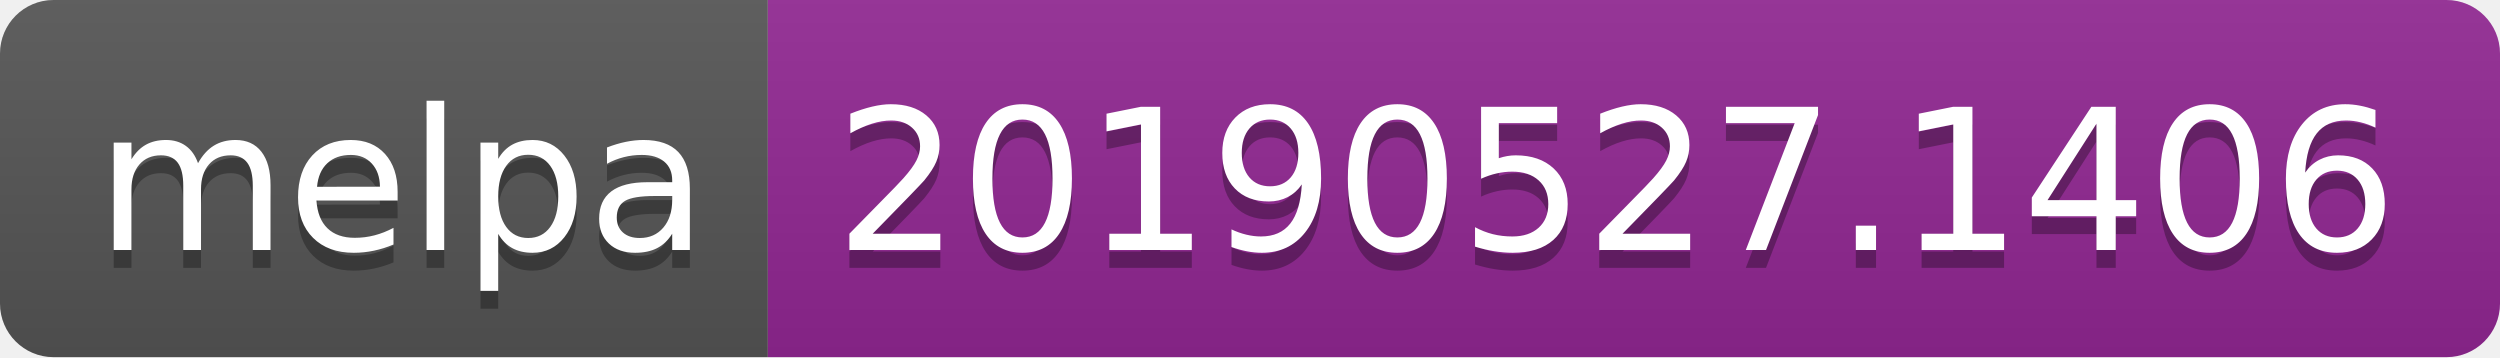
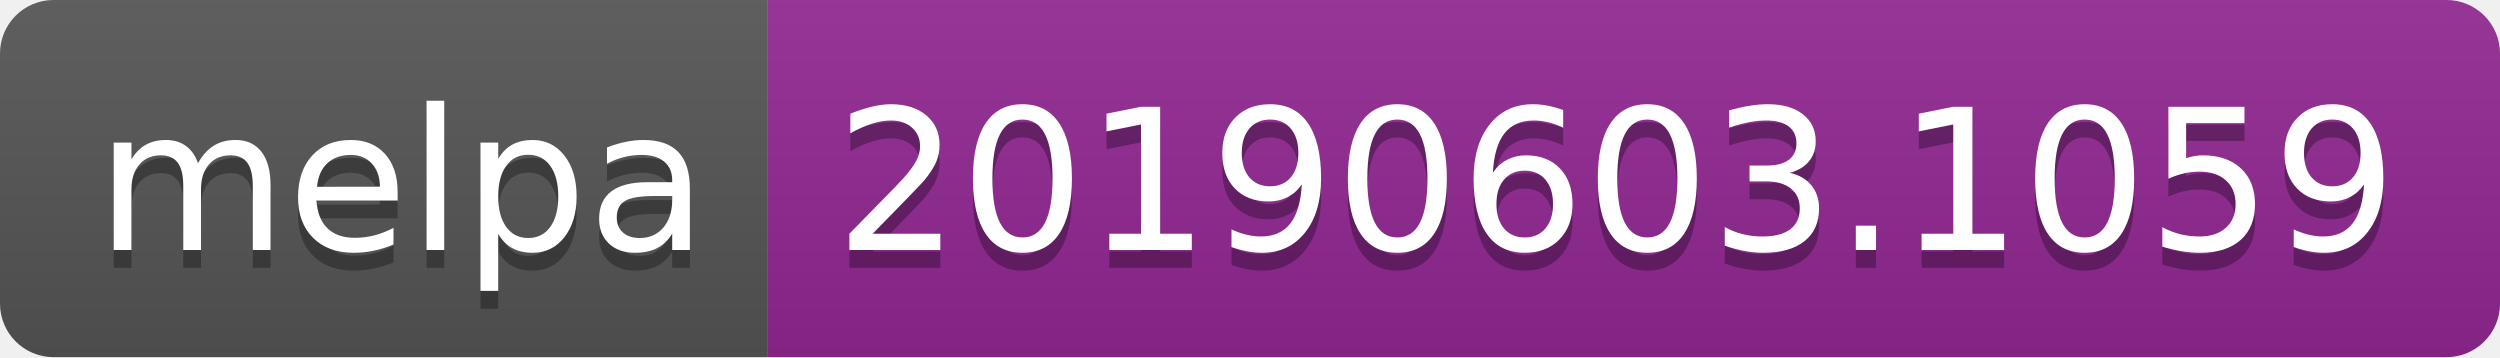
<svg xmlns="http://www.w3.org/2000/svg" width="140" height="20">
  <linearGradient id="b" x2="0" y2="100%">
    <stop offset="0" stop-color="#bbb" stop-opacity=".1" />
    <stop offset="1" stop-opacity=".1" />
  </linearGradient>
  <clipPath id="a">
    <rect width="140" height="20" rx="3" fill="#fff" />
  </clipPath>
  <g clip-path="url(#a)">
    <path fill="#555" d="M0 0h43v20H0z" />
    <path fill="#922793" d="M43 0h97v20H43z" />
    <path fill="url(#b)" d="M0 0h140v20H0z" />
  </g>
  <g fill="#fff" text-anchor="middle" font-family="DejaVu Sans,Verdana,Geneva,sans-serif" font-size="110">
    <text x="225" y="150" fill="#010101" fill-opacity=".3" transform="scale(.1)" textLength="330">melpa</text>
    <text x="225" y="140" transform="scale(.1)" textLength="330">melpa</text>
-     <text x="905" y="150" fill="#010101" fill-opacity=".3" transform="scale(.1)" textLength="870">20190527.1406</text>
-     <text x="905" y="140" transform="scale(.1)" textLength="870">20190527.1406</text>
+     <text x="905" y="150" fill="#010101" fill-opacity=".3" transform="scale(.1)" textLength="870">20190603.1059</text>
+     <text x="905" y="140" transform="scale(.1)" textLength="870">20190603.1059</text>
  </g>
</svg>
